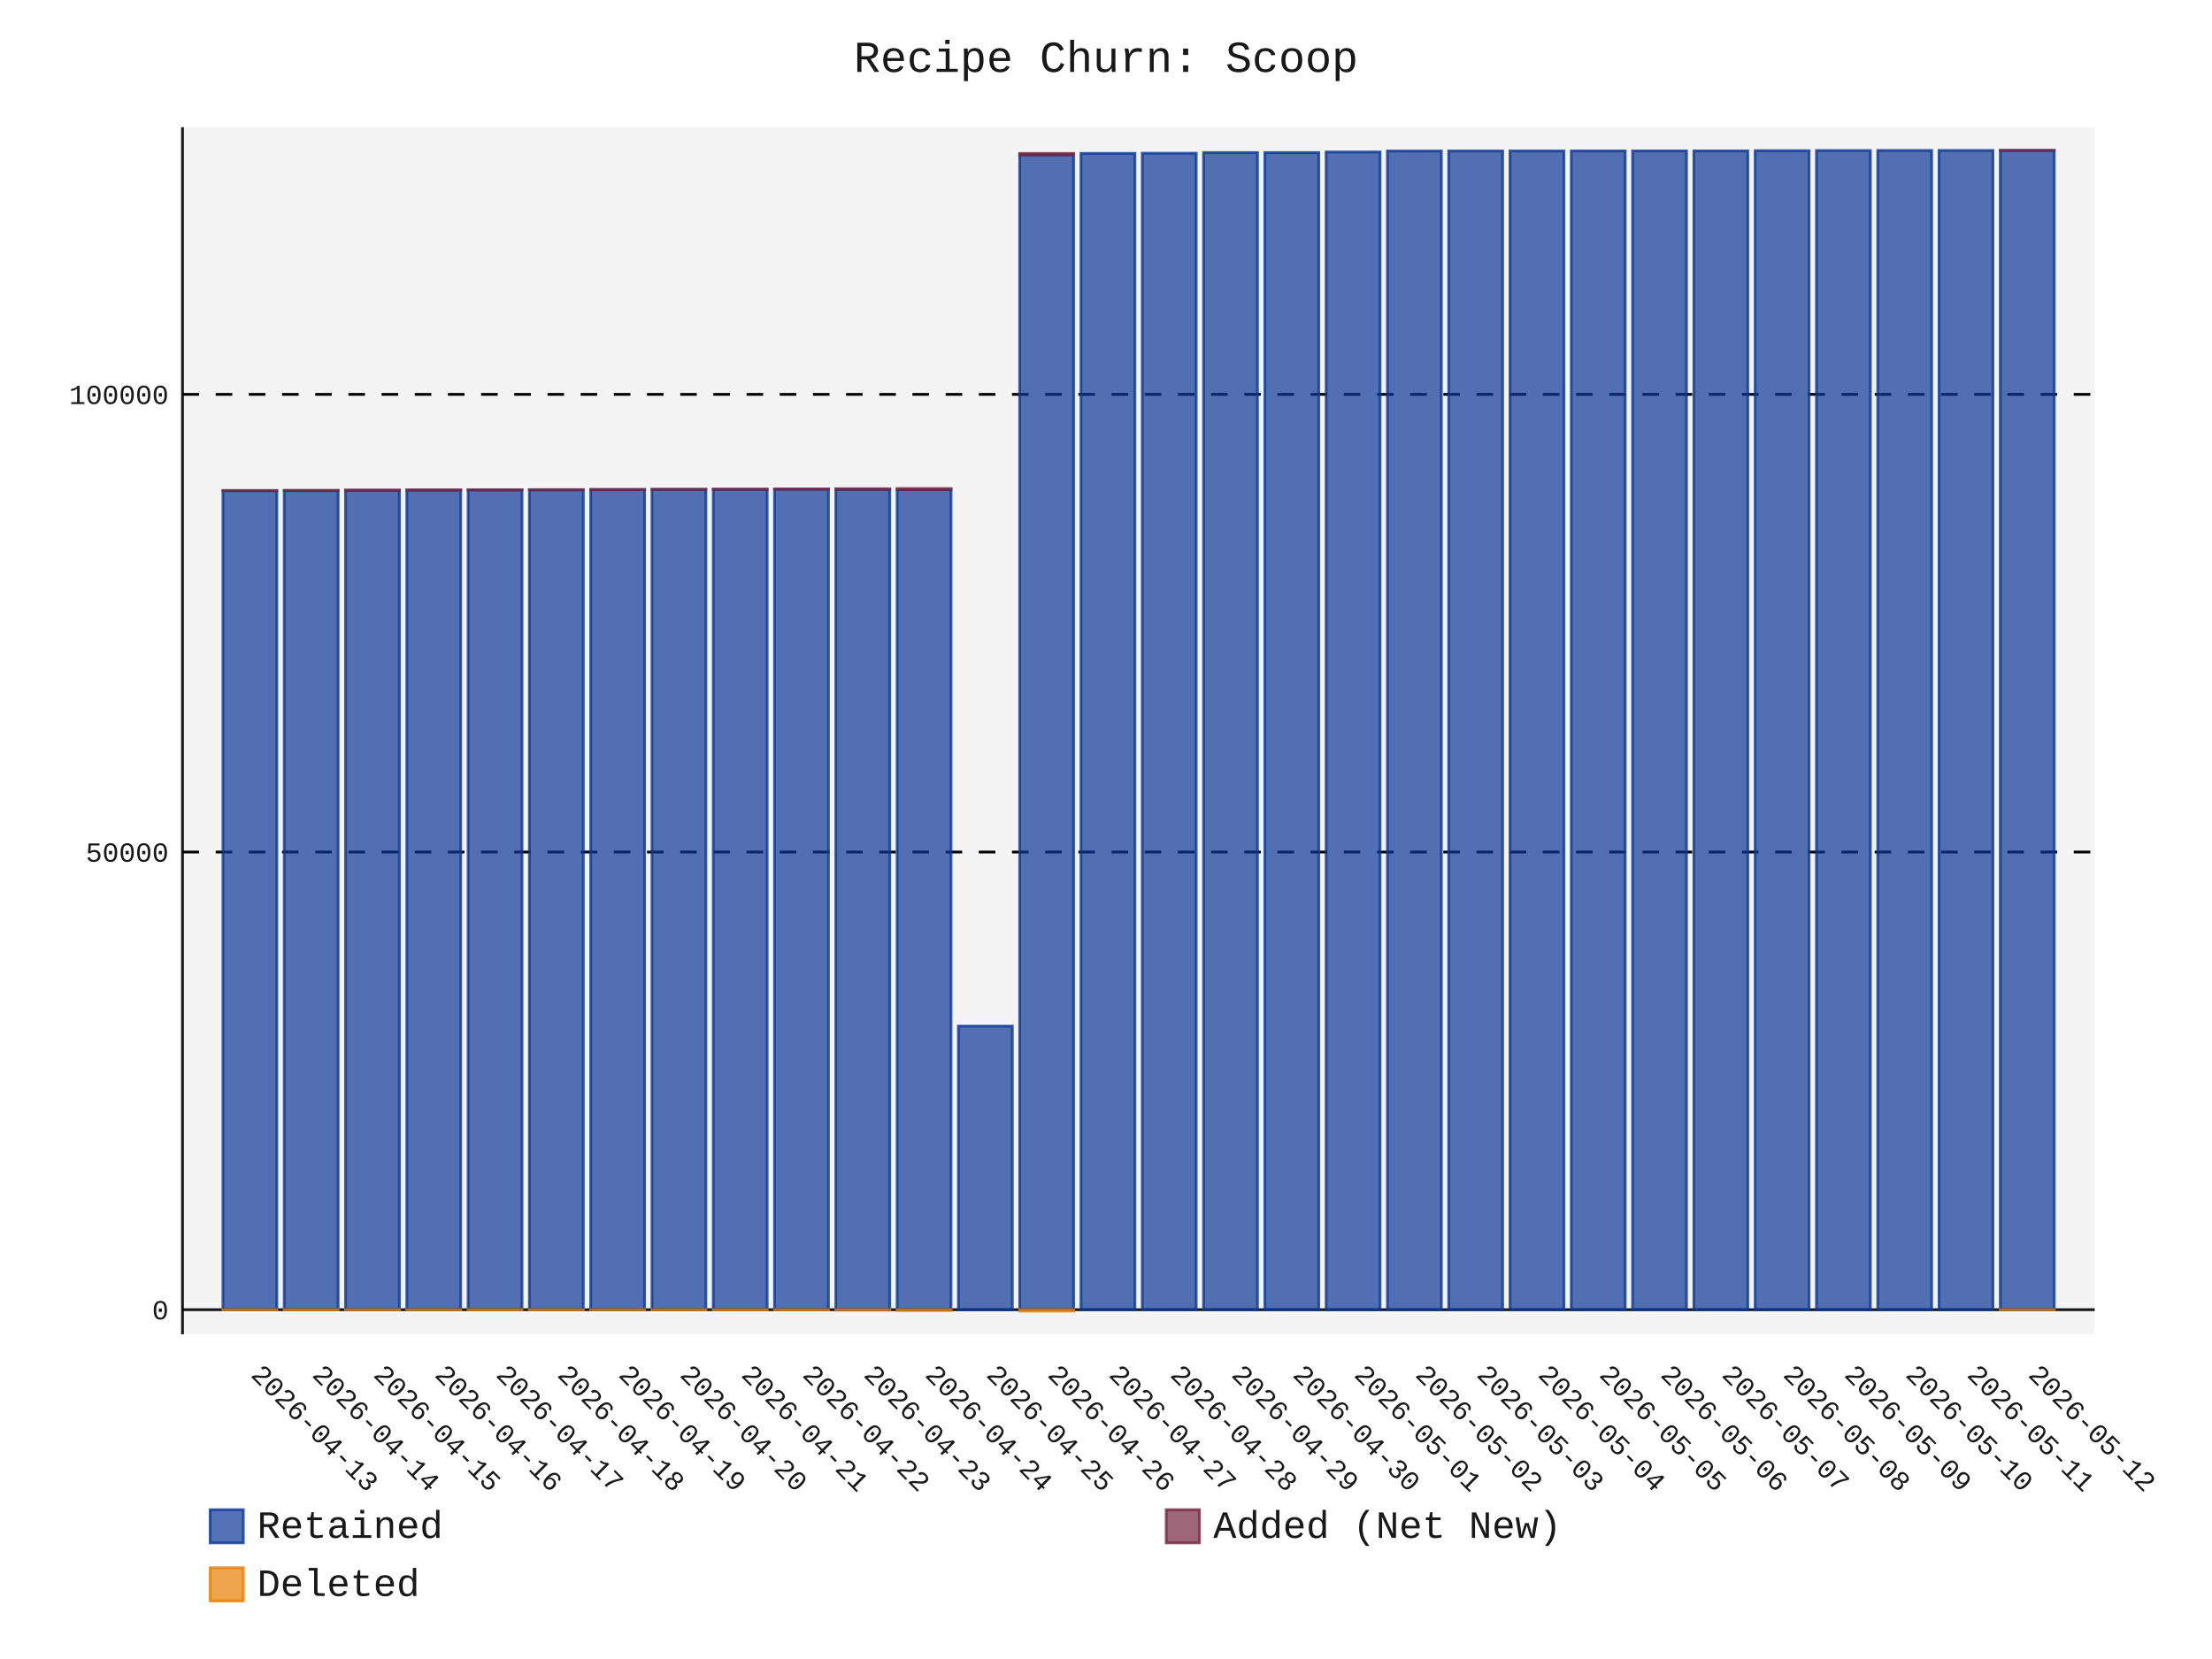
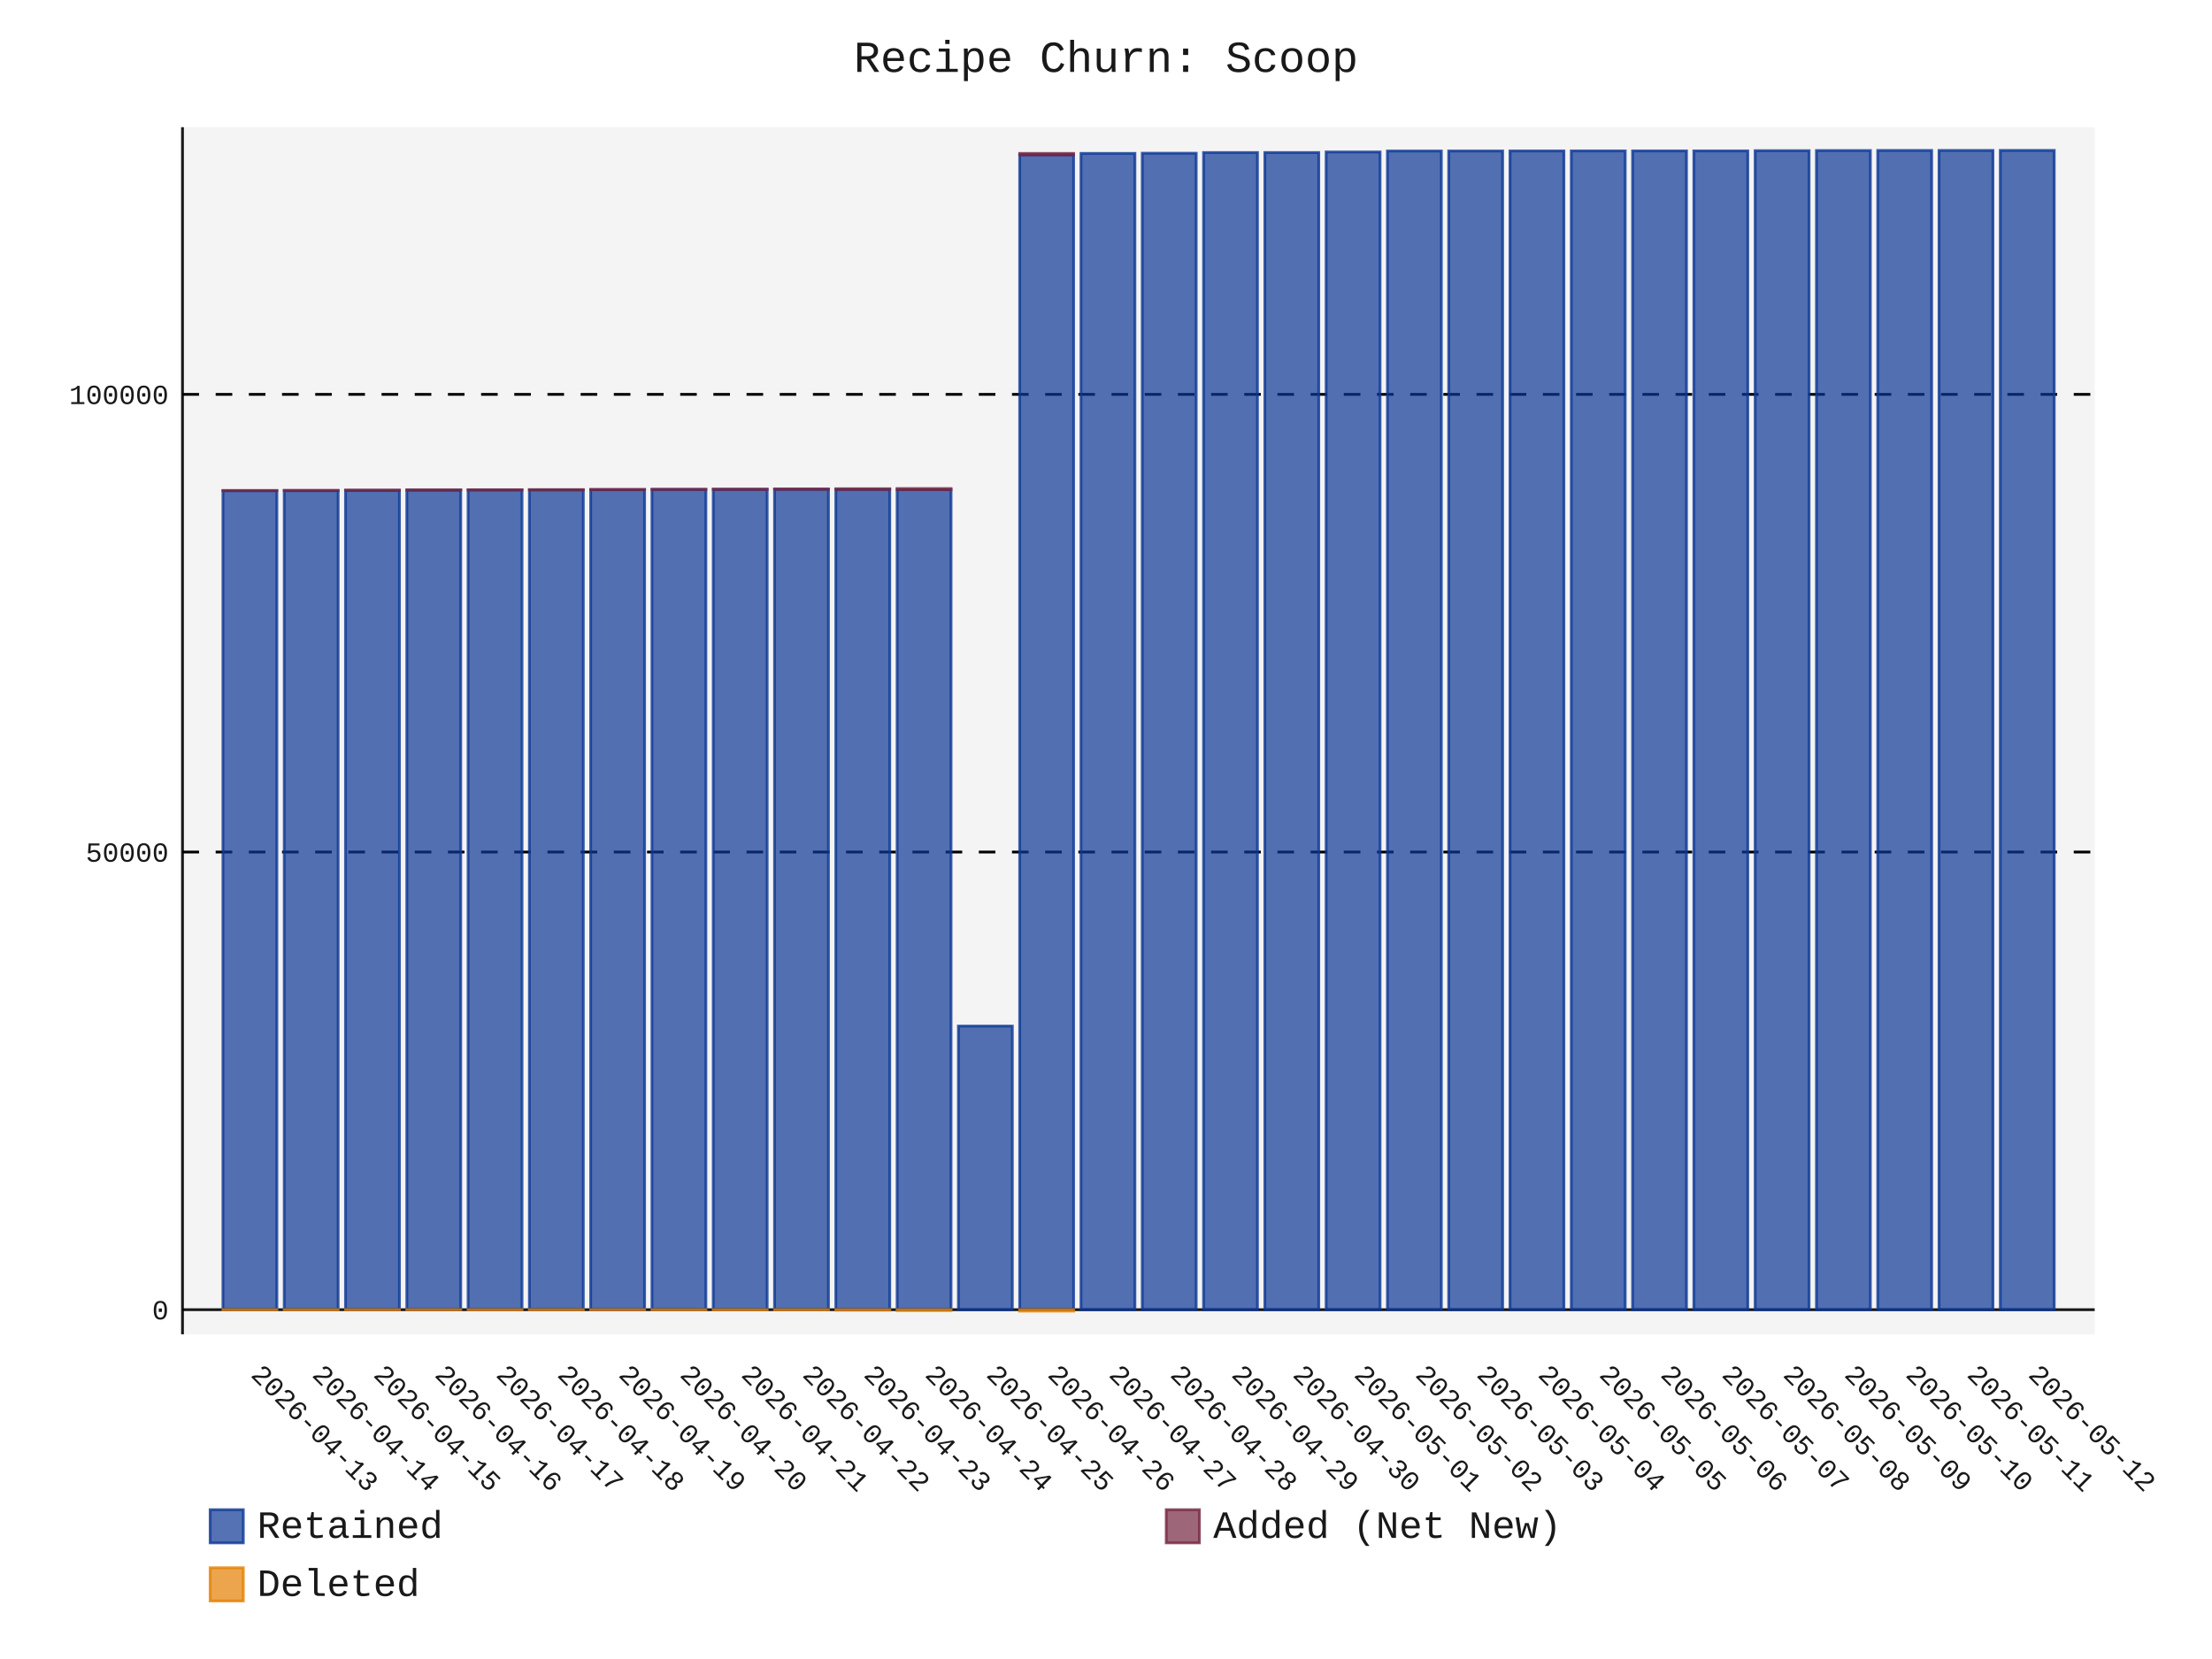
- <svg xmlns="http://www.w3.org/2000/svg" id="chart-4059da99-276f-4312-a8d8-91804a93c869" class="pygal-chart" viewBox="0 0 800 600">
+ <svg xmlns="http://www.w3.org/2000/svg" id="chart-703add7b-53e3-4d3d-a033-532d04f941bf" class="pygal-chart" viewBox="0 0 800 600">
  <defs>
-     <style type="text/css">#chart-4059da99-276f-4312-a8d8-91804a93c869{-webkit-user-select:none;-webkit-font-smoothing:antialiased;font-family:Consolas,"Liberation Mono",Menlo,Courier,monospace}#chart-4059da99-276f-4312-a8d8-91804a93c869 .title{font-family:Consolas,"Liberation Mono",Menlo,Courier,monospace;font-size:16px}#chart-4059da99-276f-4312-a8d8-91804a93c869 .legends .legend text{font-family:Consolas,"Liberation Mono",Menlo,Courier,monospace;font-size:14px}#chart-4059da99-276f-4312-a8d8-91804a93c869 .axis text{font-family:Consolas,"Liberation Mono",Menlo,Courier,monospace;font-size:10px}#chart-4059da99-276f-4312-a8d8-91804a93c869 .axis text.major{font-family:Consolas,"Liberation Mono",Menlo,Courier,monospace;font-size:10px}#chart-4059da99-276f-4312-a8d8-91804a93c869 .text-overlay text.value{font-family:Consolas,"Liberation Mono",Menlo,Courier,monospace;font-size:16px}#chart-4059da99-276f-4312-a8d8-91804a93c869 .text-overlay text.label{font-family:Consolas,"Liberation Mono",Menlo,Courier,monospace;font-size:10px}#chart-4059da99-276f-4312-a8d8-91804a93c869 .tooltip{font-family:Consolas,"Liberation Mono",Menlo,Courier,monospace;font-size:14px}#chart-4059da99-276f-4312-a8d8-91804a93c869 text.no_data{font-family:Consolas,"Liberation Mono",Menlo,Courier,monospace;font-size:64px}
- #chart-4059da99-276f-4312-a8d8-91804a93c869{background-color:transparent}#chart-4059da99-276f-4312-a8d8-91804a93c869 path,#chart-4059da99-276f-4312-a8d8-91804a93c869 line,#chart-4059da99-276f-4312-a8d8-91804a93c869 rect,#chart-4059da99-276f-4312-a8d8-91804a93c869 circle{-webkit-transition:150ms;-moz-transition:150ms;transition:150ms}#chart-4059da99-276f-4312-a8d8-91804a93c869 .graph &gt; .background{fill:transparent}#chart-4059da99-276f-4312-a8d8-91804a93c869 .plot &gt; .background{fill:rgba(240,240,240,0.7)}#chart-4059da99-276f-4312-a8d8-91804a93c869 .graph{fill:rgba(0,0,0,0.9)}#chart-4059da99-276f-4312-a8d8-91804a93c869 text.no_data{fill:rgba(0,0,0,0.9)}#chart-4059da99-276f-4312-a8d8-91804a93c869 .title{fill:rgba(0,0,0,0.9)}#chart-4059da99-276f-4312-a8d8-91804a93c869 .legends .legend text{fill:rgba(0,0,0,0.9)}#chart-4059da99-276f-4312-a8d8-91804a93c869 .legends .legend:hover text{fill:rgba(0,0,0,0.9)}#chart-4059da99-276f-4312-a8d8-91804a93c869 .axis .line{stroke:rgba(0,0,0,0.9)}#chart-4059da99-276f-4312-a8d8-91804a93c869 .axis .guide.line{stroke:rgba(0,0,0,0.5)}#chart-4059da99-276f-4312-a8d8-91804a93c869 .axis .major.line{stroke:rgba(0,0,0,0.9)}#chart-4059da99-276f-4312-a8d8-91804a93c869 .axis text.major{fill:rgba(0,0,0,0.9)}#chart-4059da99-276f-4312-a8d8-91804a93c869 .axis.y .guides:hover .guide.line,#chart-4059da99-276f-4312-a8d8-91804a93c869 .line-graph .axis.x .guides:hover .guide.line,#chart-4059da99-276f-4312-a8d8-91804a93c869 .stackedline-graph .axis.x .guides:hover .guide.line,#chart-4059da99-276f-4312-a8d8-91804a93c869 .xy-graph .axis.x .guides:hover .guide.line{stroke:rgba(0,0,0,0.9)}#chart-4059da99-276f-4312-a8d8-91804a93c869 .axis .guides:hover text{fill:rgba(0,0,0,0.9)}#chart-4059da99-276f-4312-a8d8-91804a93c869 .reactive{fill-opacity:.7;stroke-opacity:.8;stroke-width:1}#chart-4059da99-276f-4312-a8d8-91804a93c869 .ci{stroke:rgba(0,0,0,0.9)}#chart-4059da99-276f-4312-a8d8-91804a93c869 .reactive.active,#chart-4059da99-276f-4312-a8d8-91804a93c869 .active .reactive{fill-opacity:.8;stroke-opacity:.9;stroke-width:4}#chart-4059da99-276f-4312-a8d8-91804a93c869 .ci .reactive.active{stroke-width:1.5}#chart-4059da99-276f-4312-a8d8-91804a93c869 .series text{fill:rgba(0,0,0,0.9)}#chart-4059da99-276f-4312-a8d8-91804a93c869 .tooltip rect{fill:rgba(240,240,240,0.7);stroke:rgba(0,0,0,0.9);-webkit-transition:opacity 150ms;-moz-transition:opacity 150ms;transition:opacity 150ms}#chart-4059da99-276f-4312-a8d8-91804a93c869 .tooltip .label{fill:rgba(0,0,0,0.9)}#chart-4059da99-276f-4312-a8d8-91804a93c869 .tooltip .label{fill:rgba(0,0,0,0.9)}#chart-4059da99-276f-4312-a8d8-91804a93c869 .tooltip .legend{font-size:.8em;fill:rgba(0,0,0,0.5)}#chart-4059da99-276f-4312-a8d8-91804a93c869 .tooltip .x_label{font-size:.6em;fill:rgba(0,0,0,0.9)}#chart-4059da99-276f-4312-a8d8-91804a93c869 .tooltip .xlink{font-size:.5em;text-decoration:underline}#chart-4059da99-276f-4312-a8d8-91804a93c869 .tooltip .value{font-size:1.5em}#chart-4059da99-276f-4312-a8d8-91804a93c869 .bound{font-size:.5em}#chart-4059da99-276f-4312-a8d8-91804a93c869 .max-value{font-size:.75em;fill:rgba(0,0,0,0.5)}#chart-4059da99-276f-4312-a8d8-91804a93c869 .map-element{fill:rgba(240,240,240,0.7);stroke:rgba(0,0,0,0.5) !important}#chart-4059da99-276f-4312-a8d8-91804a93c869 .map-element .reactive{fill-opacity:inherit;stroke-opacity:inherit}#chart-4059da99-276f-4312-a8d8-91804a93c869 .color-0,#chart-4059da99-276f-4312-a8d8-91804a93c869 .color-0 a:visited{stroke:rgb(12,55,149);fill:rgb(12,55,149)}#chart-4059da99-276f-4312-a8d8-91804a93c869 .color-1,#chart-4059da99-276f-4312-a8d8-91804a93c869 .color-1 a:visited{stroke:rgb(117,38,65);fill:rgb(117,38,65)}#chart-4059da99-276f-4312-a8d8-91804a93c869 .color-2,#chart-4059da99-276f-4312-a8d8-91804a93c869 .color-2 a:visited{stroke:rgb(228,127,0);fill:rgb(228,127,0)}#chart-4059da99-276f-4312-a8d8-91804a93c869 .text-overlay .color-0 text{fill:black}#chart-4059da99-276f-4312-a8d8-91804a93c869 .text-overlay .color-1 text{fill:black}#chart-4059da99-276f-4312-a8d8-91804a93c869 .text-overlay .color-2 text{fill:black}
- #chart-4059da99-276f-4312-a8d8-91804a93c869 text.no_data{text-anchor:middle}#chart-4059da99-276f-4312-a8d8-91804a93c869 .guide.line{fill:none}#chart-4059da99-276f-4312-a8d8-91804a93c869 .centered{text-anchor:middle}#chart-4059da99-276f-4312-a8d8-91804a93c869 .title{text-anchor:middle}#chart-4059da99-276f-4312-a8d8-91804a93c869 .legends .legend text{fill-opacity:1}#chart-4059da99-276f-4312-a8d8-91804a93c869 .axis.x text{text-anchor:middle}#chart-4059da99-276f-4312-a8d8-91804a93c869 .axis.x:not(.web) text[transform]{text-anchor:start}#chart-4059da99-276f-4312-a8d8-91804a93c869 .axis.x:not(.web) text[transform].backwards{text-anchor:end}#chart-4059da99-276f-4312-a8d8-91804a93c869 .axis.y text{text-anchor:end}#chart-4059da99-276f-4312-a8d8-91804a93c869 .axis.y text[transform].backwards{text-anchor:start}#chart-4059da99-276f-4312-a8d8-91804a93c869 .axis.y2 text{text-anchor:start}#chart-4059da99-276f-4312-a8d8-91804a93c869 .axis.y2 text[transform].backwards{text-anchor:end}#chart-4059da99-276f-4312-a8d8-91804a93c869 .axis .guide.line{stroke-dasharray:4,4;stroke:black}#chart-4059da99-276f-4312-a8d8-91804a93c869 .axis .major.guide.line{stroke-dasharray:6,6;stroke:black}#chart-4059da99-276f-4312-a8d8-91804a93c869 .horizontal .axis.y .guide.line,#chart-4059da99-276f-4312-a8d8-91804a93c869 .horizontal .axis.y2 .guide.line,#chart-4059da99-276f-4312-a8d8-91804a93c869 .vertical .axis.x .guide.line{opacity:0}#chart-4059da99-276f-4312-a8d8-91804a93c869 .horizontal .axis.always_show .guide.line,#chart-4059da99-276f-4312-a8d8-91804a93c869 .vertical .axis.always_show .guide.line{opacity:1 !important}#chart-4059da99-276f-4312-a8d8-91804a93c869 .axis.y .guides:hover .guide.line,#chart-4059da99-276f-4312-a8d8-91804a93c869 .axis.y2 .guides:hover .guide.line,#chart-4059da99-276f-4312-a8d8-91804a93c869 .axis.x .guides:hover .guide.line{opacity:1}#chart-4059da99-276f-4312-a8d8-91804a93c869 .axis .guides:hover text{opacity:1}#chart-4059da99-276f-4312-a8d8-91804a93c869 .nofill{fill:none}#chart-4059da99-276f-4312-a8d8-91804a93c869 .subtle-fill{fill-opacity:.2}#chart-4059da99-276f-4312-a8d8-91804a93c869 .dot{stroke-width:1px;fill-opacity:1;stroke-opacity:1}#chart-4059da99-276f-4312-a8d8-91804a93c869 .dot.active{stroke-width:5px}#chart-4059da99-276f-4312-a8d8-91804a93c869 .dot.negative{fill:transparent}#chart-4059da99-276f-4312-a8d8-91804a93c869 text,#chart-4059da99-276f-4312-a8d8-91804a93c869 tspan{stroke:none !important}#chart-4059da99-276f-4312-a8d8-91804a93c869 .series text.active{opacity:1}#chart-4059da99-276f-4312-a8d8-91804a93c869 .tooltip rect{fill-opacity:.95;stroke-width:.5}#chart-4059da99-276f-4312-a8d8-91804a93c869 .tooltip text{fill-opacity:1}#chart-4059da99-276f-4312-a8d8-91804a93c869 .showable{visibility:hidden}#chart-4059da99-276f-4312-a8d8-91804a93c869 .showable.shown{visibility:visible}#chart-4059da99-276f-4312-a8d8-91804a93c869 .gauge-background{fill:rgba(229,229,229,1);stroke:none}#chart-4059da99-276f-4312-a8d8-91804a93c869 .bg-lines{stroke:transparent;stroke-width:2px}</style>
+     <style type="text/css">#chart-703add7b-53e3-4d3d-a033-532d04f941bf{-webkit-user-select:none;-webkit-font-smoothing:antialiased;font-family:Consolas,"Liberation Mono",Menlo,Courier,monospace}#chart-703add7b-53e3-4d3d-a033-532d04f941bf .title{font-family:Consolas,"Liberation Mono",Menlo,Courier,monospace;font-size:16px}#chart-703add7b-53e3-4d3d-a033-532d04f941bf .legends .legend text{font-family:Consolas,"Liberation Mono",Menlo,Courier,monospace;font-size:14px}#chart-703add7b-53e3-4d3d-a033-532d04f941bf .axis text{font-family:Consolas,"Liberation Mono",Menlo,Courier,monospace;font-size:10px}#chart-703add7b-53e3-4d3d-a033-532d04f941bf .axis text.major{font-family:Consolas,"Liberation Mono",Menlo,Courier,monospace;font-size:10px}#chart-703add7b-53e3-4d3d-a033-532d04f941bf .text-overlay text.value{font-family:Consolas,"Liberation Mono",Menlo,Courier,monospace;font-size:16px}#chart-703add7b-53e3-4d3d-a033-532d04f941bf .text-overlay text.label{font-family:Consolas,"Liberation Mono",Menlo,Courier,monospace;font-size:10px}#chart-703add7b-53e3-4d3d-a033-532d04f941bf .tooltip{font-family:Consolas,"Liberation Mono",Menlo,Courier,monospace;font-size:14px}#chart-703add7b-53e3-4d3d-a033-532d04f941bf text.no_data{font-family:Consolas,"Liberation Mono",Menlo,Courier,monospace;font-size:64px}
+ #chart-703add7b-53e3-4d3d-a033-532d04f941bf{background-color:transparent}#chart-703add7b-53e3-4d3d-a033-532d04f941bf path,#chart-703add7b-53e3-4d3d-a033-532d04f941bf line,#chart-703add7b-53e3-4d3d-a033-532d04f941bf rect,#chart-703add7b-53e3-4d3d-a033-532d04f941bf circle{-webkit-transition:150ms;-moz-transition:150ms;transition:150ms}#chart-703add7b-53e3-4d3d-a033-532d04f941bf .graph &gt; .background{fill:transparent}#chart-703add7b-53e3-4d3d-a033-532d04f941bf .plot &gt; .background{fill:rgba(240,240,240,0.7)}#chart-703add7b-53e3-4d3d-a033-532d04f941bf .graph{fill:rgba(0,0,0,0.9)}#chart-703add7b-53e3-4d3d-a033-532d04f941bf text.no_data{fill:rgba(0,0,0,0.9)}#chart-703add7b-53e3-4d3d-a033-532d04f941bf .title{fill:rgba(0,0,0,0.9)}#chart-703add7b-53e3-4d3d-a033-532d04f941bf .legends .legend text{fill:rgba(0,0,0,0.9)}#chart-703add7b-53e3-4d3d-a033-532d04f941bf .legends .legend:hover text{fill:rgba(0,0,0,0.9)}#chart-703add7b-53e3-4d3d-a033-532d04f941bf .axis .line{stroke:rgba(0,0,0,0.9)}#chart-703add7b-53e3-4d3d-a033-532d04f941bf .axis .guide.line{stroke:rgba(0,0,0,0.5)}#chart-703add7b-53e3-4d3d-a033-532d04f941bf .axis .major.line{stroke:rgba(0,0,0,0.9)}#chart-703add7b-53e3-4d3d-a033-532d04f941bf .axis text.major{fill:rgba(0,0,0,0.9)}#chart-703add7b-53e3-4d3d-a033-532d04f941bf .axis.y .guides:hover .guide.line,#chart-703add7b-53e3-4d3d-a033-532d04f941bf .line-graph .axis.x .guides:hover .guide.line,#chart-703add7b-53e3-4d3d-a033-532d04f941bf .stackedline-graph .axis.x .guides:hover .guide.line,#chart-703add7b-53e3-4d3d-a033-532d04f941bf .xy-graph .axis.x .guides:hover .guide.line{stroke:rgba(0,0,0,0.9)}#chart-703add7b-53e3-4d3d-a033-532d04f941bf .axis .guides:hover text{fill:rgba(0,0,0,0.9)}#chart-703add7b-53e3-4d3d-a033-532d04f941bf .reactive{fill-opacity:.7;stroke-opacity:.8;stroke-width:1}#chart-703add7b-53e3-4d3d-a033-532d04f941bf .ci{stroke:rgba(0,0,0,0.9)}#chart-703add7b-53e3-4d3d-a033-532d04f941bf .reactive.active,#chart-703add7b-53e3-4d3d-a033-532d04f941bf .active .reactive{fill-opacity:.8;stroke-opacity:.9;stroke-width:4}#chart-703add7b-53e3-4d3d-a033-532d04f941bf .ci .reactive.active{stroke-width:1.5}#chart-703add7b-53e3-4d3d-a033-532d04f941bf .series text{fill:rgba(0,0,0,0.9)}#chart-703add7b-53e3-4d3d-a033-532d04f941bf .tooltip rect{fill:rgba(240,240,240,0.7);stroke:rgba(0,0,0,0.9);-webkit-transition:opacity 150ms;-moz-transition:opacity 150ms;transition:opacity 150ms}#chart-703add7b-53e3-4d3d-a033-532d04f941bf .tooltip .label{fill:rgba(0,0,0,0.9)}#chart-703add7b-53e3-4d3d-a033-532d04f941bf .tooltip .label{fill:rgba(0,0,0,0.9)}#chart-703add7b-53e3-4d3d-a033-532d04f941bf .tooltip .legend{font-size:.8em;fill:rgba(0,0,0,0.5)}#chart-703add7b-53e3-4d3d-a033-532d04f941bf .tooltip .x_label{font-size:.6em;fill:rgba(0,0,0,0.9)}#chart-703add7b-53e3-4d3d-a033-532d04f941bf .tooltip .xlink{font-size:.5em;text-decoration:underline}#chart-703add7b-53e3-4d3d-a033-532d04f941bf .tooltip .value{font-size:1.5em}#chart-703add7b-53e3-4d3d-a033-532d04f941bf .bound{font-size:.5em}#chart-703add7b-53e3-4d3d-a033-532d04f941bf .max-value{font-size:.75em;fill:rgba(0,0,0,0.5)}#chart-703add7b-53e3-4d3d-a033-532d04f941bf .map-element{fill:rgba(240,240,240,0.7);stroke:rgba(0,0,0,0.5) !important}#chart-703add7b-53e3-4d3d-a033-532d04f941bf .map-element .reactive{fill-opacity:inherit;stroke-opacity:inherit}#chart-703add7b-53e3-4d3d-a033-532d04f941bf .color-0,#chart-703add7b-53e3-4d3d-a033-532d04f941bf .color-0 a:visited{stroke:rgb(12,55,149);fill:rgb(12,55,149)}#chart-703add7b-53e3-4d3d-a033-532d04f941bf .color-1,#chart-703add7b-53e3-4d3d-a033-532d04f941bf .color-1 a:visited{stroke:rgb(117,38,65);fill:rgb(117,38,65)}#chart-703add7b-53e3-4d3d-a033-532d04f941bf .color-2,#chart-703add7b-53e3-4d3d-a033-532d04f941bf .color-2 a:visited{stroke:rgb(228,127,0);fill:rgb(228,127,0)}#chart-703add7b-53e3-4d3d-a033-532d04f941bf .text-overlay .color-0 text{fill:black}#chart-703add7b-53e3-4d3d-a033-532d04f941bf .text-overlay .color-1 text{fill:black}#chart-703add7b-53e3-4d3d-a033-532d04f941bf .text-overlay .color-2 text{fill:black}
+ #chart-703add7b-53e3-4d3d-a033-532d04f941bf text.no_data{text-anchor:middle}#chart-703add7b-53e3-4d3d-a033-532d04f941bf .guide.line{fill:none}#chart-703add7b-53e3-4d3d-a033-532d04f941bf .centered{text-anchor:middle}#chart-703add7b-53e3-4d3d-a033-532d04f941bf .title{text-anchor:middle}#chart-703add7b-53e3-4d3d-a033-532d04f941bf .legends .legend text{fill-opacity:1}#chart-703add7b-53e3-4d3d-a033-532d04f941bf .axis.x text{text-anchor:middle}#chart-703add7b-53e3-4d3d-a033-532d04f941bf .axis.x:not(.web) text[transform]{text-anchor:start}#chart-703add7b-53e3-4d3d-a033-532d04f941bf .axis.x:not(.web) text[transform].backwards{text-anchor:end}#chart-703add7b-53e3-4d3d-a033-532d04f941bf .axis.y text{text-anchor:end}#chart-703add7b-53e3-4d3d-a033-532d04f941bf .axis.y text[transform].backwards{text-anchor:start}#chart-703add7b-53e3-4d3d-a033-532d04f941bf .axis.y2 text{text-anchor:start}#chart-703add7b-53e3-4d3d-a033-532d04f941bf .axis.y2 text[transform].backwards{text-anchor:end}#chart-703add7b-53e3-4d3d-a033-532d04f941bf .axis .guide.line{stroke-dasharray:4,4;stroke:black}#chart-703add7b-53e3-4d3d-a033-532d04f941bf .axis .major.guide.line{stroke-dasharray:6,6;stroke:black}#chart-703add7b-53e3-4d3d-a033-532d04f941bf .horizontal .axis.y .guide.line,#chart-703add7b-53e3-4d3d-a033-532d04f941bf .horizontal .axis.y2 .guide.line,#chart-703add7b-53e3-4d3d-a033-532d04f941bf .vertical .axis.x .guide.line{opacity:0}#chart-703add7b-53e3-4d3d-a033-532d04f941bf .horizontal .axis.always_show .guide.line,#chart-703add7b-53e3-4d3d-a033-532d04f941bf .vertical .axis.always_show .guide.line{opacity:1 !important}#chart-703add7b-53e3-4d3d-a033-532d04f941bf .axis.y .guides:hover .guide.line,#chart-703add7b-53e3-4d3d-a033-532d04f941bf .axis.y2 .guides:hover .guide.line,#chart-703add7b-53e3-4d3d-a033-532d04f941bf .axis.x .guides:hover .guide.line{opacity:1}#chart-703add7b-53e3-4d3d-a033-532d04f941bf .axis .guides:hover text{opacity:1}#chart-703add7b-53e3-4d3d-a033-532d04f941bf .nofill{fill:none}#chart-703add7b-53e3-4d3d-a033-532d04f941bf .subtle-fill{fill-opacity:.2}#chart-703add7b-53e3-4d3d-a033-532d04f941bf .dot{stroke-width:1px;fill-opacity:1;stroke-opacity:1}#chart-703add7b-53e3-4d3d-a033-532d04f941bf .dot.active{stroke-width:5px}#chart-703add7b-53e3-4d3d-a033-532d04f941bf .dot.negative{fill:transparent}#chart-703add7b-53e3-4d3d-a033-532d04f941bf text,#chart-703add7b-53e3-4d3d-a033-532d04f941bf tspan{stroke:none !important}#chart-703add7b-53e3-4d3d-a033-532d04f941bf .series text.active{opacity:1}#chart-703add7b-53e3-4d3d-a033-532d04f941bf .tooltip rect{fill-opacity:.95;stroke-width:.5}#chart-703add7b-53e3-4d3d-a033-532d04f941bf .tooltip text{fill-opacity:1}#chart-703add7b-53e3-4d3d-a033-532d04f941bf .showable{visibility:hidden}#chart-703add7b-53e3-4d3d-a033-532d04f941bf .showable.shown{visibility:visible}#chart-703add7b-53e3-4d3d-a033-532d04f941bf .gauge-background{fill:rgba(229,229,229,1);stroke:none}#chart-703add7b-53e3-4d3d-a033-532d04f941bf .bg-lines{stroke:transparent;stroke-width:2px}</style>
  </defs>
  <g class="graph stackedbar-graph vertical">
    <rect x="0" y="0" width="800" height="600" class="background" />
    <g transform="translate(66, 46)" class="plot">
      <rect x="0" y="0" width="691.574" height="436.574" class="background" />
      <g class="axis y always_show">
        <g class="guides">
          <path d="M0 427.668 h691.574" class="axis major line" />
          <text x="-5" y="431.168" class="major">0</text>
        </g>
        <g class="guides">
          <path d="M0 262.149 h691.574" class="major guide line" />
          <text x="-5" y="265.649" class="major">50000</text>
        </g>
        <g class="guides">
          <path d="M0 96.63 h691.574" class="major guide line" />
          <text x="-5" y="100.13" class="major">100000</text>
        </g>
      </g>
      <g class="axis x">
        <path d="M0 0 v436.574" class="line" />
        <g class="guides">
          <path d="M24.382 0 v436.574" class="guide line" />
          <text x="24.382" y="451.574" class="" transform="rotate(45 24.3824 451.5736)">2026-04-13</text>
        </g>
        <g class="guides">
          <path d="M46.548 0 v436.574" class="guide line" />
          <text x="46.548" y="451.574" class="" transform="rotate(45 46.54822 451.5736)">2026-04-14</text>
        </g>
        <g class="guides">
          <path d="M68.714 0 v436.574" class="guide line" />
          <text x="68.714" y="451.574" class="" transform="rotate(45 68.71404 451.5736)">2026-04-15</text>
        </g>
        <g class="guides">
          <path d="M90.88 0 v436.574" class="guide line" />
          <text x="90.88" y="451.574" class="" transform="rotate(45 90.87986 451.5736)">2026-04-16</text>
        </g>
        <g class="guides">
          <path d="M113.046 0 v436.574" class="guide line" />
          <text x="113.046" y="451.574" class="" transform="rotate(45 113.0457 451.5736)">2026-04-17</text>
        </g>
        <g class="guides">
          <path d="M135.212 0 v436.574" class="guide line" />
          <text x="135.212" y="451.574" class="" transform="rotate(45 135.2115 451.5736)">2026-04-18</text>
        </g>
        <g class="guides">
          <path d="M157.377 0 v436.574" class="guide line" />
          <text x="157.377" y="451.574" class="" transform="rotate(45 157.3773 451.5736)">2026-04-19</text>
        </g>
        <g class="guides">
          <path d="M179.543 0 v436.574" class="guide line" />
          <text x="179.543" y="451.574" class="" transform="rotate(45 179.5431 451.5736)">2026-04-20</text>
        </g>
        <g class="guides">
          <path d="M201.709 0 v436.574" class="guide line" />
          <text x="201.709" y="451.574" class="" transform="rotate(45 201.709 451.5736)">2026-04-21</text>
        </g>
        <g class="guides">
          <path d="M223.875 0 v436.574" class="guide line" />
          <text x="223.875" y="451.574" class="" transform="rotate(45 223.8748 451.5736)">2026-04-22</text>
        </g>
        <g class="guides">
          <path d="M246.041 0 v436.574" class="guide line" />
          <text x="246.041" y="451.574" class="" transform="rotate(45 246.0406 451.5736)">2026-04-23</text>
        </g>
        <g class="guides">
          <path d="M268.206 0 v436.574" class="guide line" />
          <text x="268.206" y="451.574" class="" transform="rotate(45 268.2064 451.5736)">2026-04-24</text>
        </g>
        <g class="guides">
          <path d="M290.372 0 v436.574" class="guide line" />
          <text x="290.372" y="451.574" class="" transform="rotate(45 290.3722 451.5736)">2026-04-25</text>
        </g>
        <g class="guides">
          <path d="M312.538 0 v436.574" class="guide line" />
          <text x="312.538" y="451.574" class="" transform="rotate(45 312.5381 451.5736)">2026-04-26</text>
        </g>
        <g class="guides">
          <path d="M334.704 0 v436.574" class="guide line" />
          <text x="334.704" y="451.574" class="" transform="rotate(45 334.7039 451.5736)">2026-04-27</text>
        </g>
        <g class="guides">
          <path d="M356.87 0 v436.574" class="guide line" />
          <text x="356.87" y="451.574" class="" transform="rotate(45 356.8697 451.5736)">2026-04-28</text>
        </g>
        <g class="guides">
          <path d="M379.036 0 v436.574" class="guide line" />
          <text x="379.036" y="451.574" class="" transform="rotate(45 379.0355 451.5736)">2026-04-29</text>
        </g>
        <g class="guides">
          <path d="M401.201 0 v436.574" class="guide line" />
          <text x="401.201" y="451.574" class="" transform="rotate(45 401.2013 451.5736)">2026-04-30</text>
        </g>
        <g class="guides">
          <path d="M423.367 0 v436.574" class="guide line" />
          <text x="423.367" y="451.574" class="" transform="rotate(45 423.3672 451.5736)">2026-05-01</text>
        </g>
        <g class="guides">
          <path d="M445.533 0 v436.574" class="guide line" />
          <text x="445.533" y="451.574" class="" transform="rotate(45 445.533 451.5736)">2026-05-02</text>
        </g>
        <g class="guides">
          <path d="M467.699 0 v436.574" class="guide line" />
          <text x="467.699" y="451.574" class="" transform="rotate(45 467.6988 451.5736)">2026-05-03</text>
        </g>
        <g class="guides">
          <path d="M489.865 0 v436.574" class="guide line" />
          <text x="489.865" y="451.574" class="" transform="rotate(45 489.8646 451.5736)">2026-05-04</text>
        </g>
        <g class="guides">
          <path d="M512.03 0 v436.574" class="guide line" />
          <text x="512.03" y="451.574" class="" transform="rotate(45 512.0304 451.5736)">2026-05-05</text>
        </g>
        <g class="guides">
          <path d="M534.196 0 v436.574" class="guide line" />
          <text x="534.196" y="451.574" class="" transform="rotate(45 534.1963 451.5736)">2026-05-06</text>
        </g>
        <g class="guides">
          <path d="M556.362 0 v436.574" class="guide line" />
          <text x="556.362" y="451.574" class="" transform="rotate(45 556.3621 451.5736)">2026-05-07</text>
        </g>
        <g class="guides">
          <path d="M578.528 0 v436.574" class="guide line" />
          <text x="578.528" y="451.574" class="" transform="rotate(45 578.5279 451.5736)">2026-05-08</text>
        </g>
        <g class="guides">
          <path d="M600.694 0 v436.574" class="guide line" />
          <text x="600.694" y="451.574" class="" transform="rotate(45 600.6937 451.5736)">2026-05-09</text>
        </g>
        <g class="guides">
          <path d="M622.86 0 v436.574" class="guide line" />
          <text x="622.86" y="451.574" class="" transform="rotate(45 622.8596 451.5736)">2026-05-10</text>
        </g>
        <g class="guides">
          <path d="M645.025 0 v436.574" class="guide line" />
          <text x="645.025" y="451.574" class="" transform="rotate(45 645.0254 451.5736)">2026-05-11</text>
        </g>
        <g class="guides">
          <path d="M667.191 0 v436.574" class="guide line" />
          <text x="667.191" y="451.574" class="" transform="rotate(45 667.1912 451.5736)">2026-05-12</text>
        </g>
      </g>
      <g class="series serie-0 color-0">
        <g class="bars">
          <g class="bar">
            <rect x="14.629" y="131.469" rx="0" ry="0" width="19.506" height="296.199" class="rect reactive tooltip-trigger" />
          </g>
          <g class="bar">
            <rect x="36.795" y="131.449" rx="0" ry="0" width="19.506" height="296.219" class="rect reactive tooltip-trigger" />
          </g>
          <g class="bar">
            <rect x="58.961" y="131.37" rx="0" ry="0" width="19.506" height="296.299" class="rect reactive tooltip-trigger" />
          </g>
          <g class="bar">
            <rect x="81.127" y="131.264" rx="0" ry="0" width="19.506" height="296.405" class="rect reactive tooltip-trigger" />
          </g>
          <g class="bar">
            <rect x="103.293" y="131.204" rx="0" ry="0" width="19.506" height="296.464" class="rect reactive tooltip-trigger" />
          </g>
          <g class="bar">
            <rect x="125.459" y="131.171" rx="0" ry="0" width="19.506" height="296.497" class="rect reactive tooltip-trigger" />
          </g>
          <g class="bar">
            <rect x="147.624" y="131.108" rx="0" ry="0" width="19.506" height="296.56" class="rect reactive tooltip-trigger" />
          </g>
          <g class="bar">
            <rect x="169.79" y="131.042" rx="0" ry="0" width="19.506" height="296.626" class="rect reactive tooltip-trigger" />
          </g>
          <g class="bar">
            <rect x="191.956" y="131.005" rx="0" ry="0" width="19.506" height="296.663" class="rect reactive tooltip-trigger" />
          </g>
          <g class="bar">
            <rect x="214.122" y="130.956" rx="0" ry="0" width="19.506" height="296.712" class="rect reactive tooltip-trigger" />
          </g>
          <g class="bar">
            <rect x="236.288" y="131.009" rx="0" ry="0" width="19.506" height="296.659" class="rect reactive tooltip-trigger" />
          </g>
          <g class="bar">
            <rect x="258.453" y="131.075" rx="0" ry="0" width="19.506" height="296.593" class="rect reactive tooltip-trigger" />
          </g>
          <g class="bar">
            <rect x="280.619" y="325.096" rx="0" ry="0" width="19.506" height="102.572" class="rect reactive tooltip-trigger" />
          </g>
          <g class="bar">
            <rect x="302.785" y="9.991" rx="0" ry="0" width="19.506" height="417.677" class="rect reactive tooltip-trigger" />
          </g>
          <g class="bar">
            <rect x="324.951" y="9.475" rx="0" ry="0" width="19.506" height="418.193" class="rect reactive tooltip-trigger" />
          </g>
          <g class="bar">
            <rect x="347.117" y="9.412" rx="0" ry="0" width="19.506" height="418.256" class="rect reactive tooltip-trigger" />
          </g>
          <g class="bar">
            <rect x="369.283" y="9.17" rx="0" ry="0" width="19.506" height="418.498" class="rect reactive tooltip-trigger" />
          </g>
          <g class="bar">
            <rect x="391.448" y="9.167" rx="0" ry="0" width="19.506" height="418.501" class="rect reactive tooltip-trigger" />
          </g>
          <g class="bar">
            <rect x="413.614" y="8.962" rx="0" ry="0" width="19.506" height="418.706" class="rect reactive tooltip-trigger" />
          </g>
          <g class="bar">
            <rect x="435.78" y="8.611" rx="0" ry="0" width="19.506" height="419.057" class="rect reactive tooltip-trigger" />
          </g>
          <g class="bar">
            <rect x="457.946" y="8.604" rx="0" ry="0" width="19.506" height="419.064" class="rect reactive tooltip-trigger" />
          </g>
          <g class="bar">
            <rect x="480.112" y="8.594" rx="0" ry="0" width="19.506" height="419.074" class="rect reactive tooltip-trigger" />
          </g>
          <g class="bar">
            <rect x="502.277" y="8.581" rx="0" ry="0" width="19.506" height="419.087" class="rect reactive tooltip-trigger" />
          </g>
          <g class="bar">
            <rect x="524.443" y="8.578" rx="0" ry="0" width="19.506" height="419.09" class="rect reactive tooltip-trigger" />
          </g>
          <g class="bar">
            <rect x="546.609" y="8.578" rx="0" ry="0" width="19.506" height="419.09" class="rect reactive tooltip-trigger" />
          </g>
          <g class="bar">
            <rect x="568.775" y="8.495" rx="0" ry="0" width="19.506" height="419.173" class="rect reactive tooltip-trigger" />
          </g>
          <g class="bar">
            <rect x="590.941" y="8.442" rx="0" ry="0" width="19.506" height="419.226" class="rect reactive tooltip-trigger" />
          </g>
          <g class="bar">
            <rect x="613.107" y="8.409" rx="0" ry="0" width="19.506" height="419.259" class="rect reactive tooltip-trigger" />
          </g>
          <g class="bar">
            <rect x="635.272" y="8.406" rx="0" ry="0" width="19.506" height="419.263" class="rect reactive tooltip-trigger" />
          </g>
          <g class="bar">
-             <rect x="657.438" y="8.399" rx="0" ry="0" width="19.506" height="419.269" class="rect reactive tooltip-trigger" />
+             <rect x="657.438" y="8.396" rx="0" ry="0" width="19.506" height="419.273" class="rect reactive tooltip-trigger" />
          </g>
        </g>
      </g>
      <g class="series serie-1 color-1">
        <g class="bars">
          <g class="bar">
            <rect x="14.629" y="131.389" rx="0" ry="0" width="19.506" height="0.079" class="rect reactive tooltip-trigger" />
          </g>
          <g class="bar">
            <rect x="36.795" y="131.333" rx="0" ry="0" width="19.506" height="0.116" class="rect reactive tooltip-trigger" />
          </g>
          <g class="bar">
            <rect x="58.961" y="131.234" rx="0" ry="0" width="19.506" height="0.136" class="rect reactive tooltip-trigger" />
          </g>
          <g class="bar">
            <rect x="81.127" y="131.151" rx="0" ry="0" width="19.506" height="0.113" class="rect reactive tooltip-trigger" />
          </g>
          <g class="bar">
            <rect x="103.293" y="131.128" rx="0" ry="0" width="19.506" height="0.076" class="rect reactive tooltip-trigger" />
          </g>
          <g class="bar">
            <rect x="125.459" y="131.082" rx="0" ry="0" width="19.506" height="0.089" class="rect reactive tooltip-trigger" />
          </g>
          <g class="bar">
            <rect x="147.624" y="130.999" rx="0" ry="0" width="19.506" height="0.109" class="rect reactive tooltip-trigger" />
          </g>
          <g class="bar">
            <rect x="169.79" y="130.939" rx="0" ry="0" width="19.506" height="0.103" class="rect reactive tooltip-trigger" />
          </g>
          <g class="bar">
            <rect x="191.956" y="130.893" rx="0" ry="0" width="19.506" height="0.113" class="rect reactive tooltip-trigger" />
          </g>
          <g class="bar">
            <rect x="214.122" y="130.837" rx="0" ry="0" width="19.506" height="0.119" class="rect reactive tooltip-trigger" />
          </g>
          <g class="bar">
            <rect x="236.288" y="130.767" rx="0" ry="0" width="19.506" height="0.242" class="rect reactive tooltip-trigger" />
          </g>
          <g class="bar">
            <rect x="258.453" y="130.694" rx="0" ry="0" width="19.506" height="0.381" class="rect reactive tooltip-trigger" />
          </g>
          <g class="bar">
            <rect x="280.619" y="325.096" rx="0" ry="0" width="19.506" height="0.0" class="rect reactive tooltip-trigger" />
          </g>
          <g class="bar">
            <rect x="302.785" y="9.481" rx="0" ry="0" width="19.506" height="0.51" class="rect reactive tooltip-trigger" />
          </g>
          <g class="bar">
            <rect x="324.951" y="9.475" rx="0" ry="0" width="19.506" height="0.0" class="rect reactive tooltip-trigger" />
          </g>
          <g class="bar">
            <rect x="347.117" y="9.412" rx="0" ry="0" width="19.506" height="0.0" class="rect reactive tooltip-trigger" />
          </g>
          <g class="bar">
            <rect x="369.283" y="9.17" rx="0" ry="0" width="19.506" height="0.0" class="rect reactive tooltip-trigger" />
          </g>
          <g class="bar">
            <rect x="391.448" y="9.167" rx="0" ry="0" width="19.506" height="0.0" class="rect reactive tooltip-trigger" />
          </g>
          <g class="bar">
            <rect x="413.614" y="8.962" rx="0" ry="0" width="19.506" height="0.0" class="rect reactive tooltip-trigger" />
          </g>
          <g class="bar">
            <rect x="435.78" y="8.611" rx="0" ry="0" width="19.506" height="0.0" class="rect reactive tooltip-trigger" />
          </g>
          <g class="bar">
            <rect x="457.946" y="8.604" rx="0" ry="0" width="19.506" height="0.0" class="rect reactive tooltip-trigger" />
          </g>
          <g class="bar">
            <rect x="480.112" y="8.594" rx="0" ry="0" width="19.506" height="0.0" class="rect reactive tooltip-trigger" />
          </g>
          <g class="bar">
            <rect x="502.277" y="8.581" rx="0" ry="0" width="19.506" height="0.0" class="rect reactive tooltip-trigger" />
          </g>
          <g class="bar">
            <rect x="524.443" y="8.578" rx="0" ry="0" width="19.506" height="0.0" class="rect reactive tooltip-trigger" />
          </g>
          <g class="bar">
            <rect x="546.609" y="8.578" rx="0" ry="0" width="19.506" height="0.0" class="rect reactive tooltip-trigger" />
          </g>
          <g class="bar">
            <rect x="568.775" y="8.495" rx="0" ry="0" width="19.506" height="0.0" class="rect reactive tooltip-trigger" />
          </g>
          <g class="bar">
            <rect x="590.941" y="8.442" rx="0" ry="0" width="19.506" height="0.0" class="rect reactive tooltip-trigger" />
          </g>
          <g class="bar">
            <rect x="613.107" y="8.409" rx="0" ry="0" width="19.506" height="0.0" class="rect reactive tooltip-trigger" />
          </g>
          <g class="bar">
            <rect x="635.272" y="8.406" rx="0" ry="0" width="19.506" height="0.0" class="rect reactive tooltip-trigger" />
          </g>
          <g class="bar">
-             <rect x="657.438" y="8.396" rx="0" ry="0" width="19.506" height="0.003" class="rect reactive tooltip-trigger" />
+             <rect x="657.438" y="8.396" rx="0" ry="0" width="19.506" height="0.0" class="rect reactive tooltip-trigger" />
          </g>
        </g>
      </g>
      <g class="series serie-2 color-2">
        <g class="bars">
          <g class="bar">
            <rect x="14.629" y="427.668" rx="0" ry="0" width="19.506" height="0.04" class="rect reactive tooltip-trigger" />
          </g>
          <g class="bar">
            <rect x="36.795" y="427.668" rx="0" ry="0" width="19.506" height="0.06" class="rect reactive tooltip-trigger" />
          </g>
          <g class="bar">
            <rect x="58.961" y="427.668" rx="0" ry="0" width="19.506" height="0.036" class="rect reactive tooltip-trigger" />
          </g>
          <g class="bar">
            <rect x="81.127" y="427.668" rx="0" ry="0" width="19.506" height="0.03" class="rect reactive tooltip-trigger" />
          </g>
          <g class="bar">
            <rect x="103.293" y="427.668" rx="0" ry="0" width="19.506" height="0.053" class="rect reactive tooltip-trigger" />
          </g>
          <g class="bar">
            <rect x="125.459" y="427.668" rx="0" ry="0" width="19.506" height="0.043" class="rect reactive tooltip-trigger" />
          </g>
          <g class="bar">
            <rect x="147.624" y="427.668" rx="0" ry="0" width="19.506" height="0.026" class="rect reactive tooltip-trigger" />
          </g>
          <g class="bar">
            <rect x="169.79" y="427.668" rx="0" ry="0" width="19.506" height="0.043" class="rect reactive tooltip-trigger" />
          </g>
          <g class="bar">
            <rect x="191.956" y="427.668" rx="0" ry="0" width="19.506" height="0.066" class="rect reactive tooltip-trigger" />
          </g>
          <g class="bar">
            <rect x="214.122" y="427.668" rx="0" ry="0" width="19.506" height="0.063" class="rect reactive tooltip-trigger" />
          </g>
          <g class="bar">
            <rect x="236.288" y="427.668" rx="0" ry="0" width="19.506" height="0.172" class="rect reactive tooltip-trigger" />
          </g>
          <g class="bar">
            <rect x="258.453" y="427.668" rx="0" ry="0" width="19.506" height="0.308" class="rect reactive tooltip-trigger" />
          </g>
          <g class="bar">
            <rect x="280.619" y="325.096" rx="0" ry="0" width="19.506" height="0.0" class="rect reactive tooltip-trigger" />
          </g>
          <g class="bar">
            <rect x="302.785" y="427.668" rx="0" ry="0" width="19.506" height="0.51" class="rect reactive tooltip-trigger" />
          </g>
          <g class="bar">
            <rect x="324.951" y="9.475" rx="0" ry="0" width="19.506" height="0.0" class="rect reactive tooltip-trigger" />
          </g>
          <g class="bar">
            <rect x="347.117" y="9.412" rx="0" ry="0" width="19.506" height="0.0" class="rect reactive tooltip-trigger" />
          </g>
          <g class="bar">
            <rect x="369.283" y="9.17" rx="0" ry="0" width="19.506" height="0.0" class="rect reactive tooltip-trigger" />
          </g>
          <g class="bar">
            <rect x="391.448" y="9.167" rx="0" ry="0" width="19.506" height="0.0" class="rect reactive tooltip-trigger" />
          </g>
          <g class="bar">
            <rect x="413.614" y="8.962" rx="0" ry="0" width="19.506" height="0.0" class="rect reactive tooltip-trigger" />
          </g>
          <g class="bar">
            <rect x="435.78" y="8.611" rx="0" ry="0" width="19.506" height="0.0" class="rect reactive tooltip-trigger" />
          </g>
          <g class="bar">
            <rect x="457.946" y="8.604" rx="0" ry="0" width="19.506" height="0.0" class="rect reactive tooltip-trigger" />
          </g>
          <g class="bar">
            <rect x="480.112" y="8.594" rx="0" ry="0" width="19.506" height="0.0" class="rect reactive tooltip-trigger" />
          </g>
          <g class="bar">
            <rect x="502.277" y="8.581" rx="0" ry="0" width="19.506" height="0.0" class="rect reactive tooltip-trigger" />
          </g>
          <g class="bar">
            <rect x="524.443" y="8.578" rx="0" ry="0" width="19.506" height="0.0" class="rect reactive tooltip-trigger" />
          </g>
          <g class="bar">
            <rect x="546.609" y="8.578" rx="0" ry="0" width="19.506" height="0.0" class="rect reactive tooltip-trigger" />
          </g>
          <g class="bar">
            <rect x="568.775" y="8.495" rx="0" ry="0" width="19.506" height="0.0" class="rect reactive tooltip-trigger" />
          </g>
          <g class="bar">
            <rect x="590.941" y="8.442" rx="0" ry="0" width="19.506" height="0.0" class="rect reactive tooltip-trigger" />
          </g>
          <g class="bar">
            <rect x="613.107" y="8.409" rx="0" ry="0" width="19.506" height="0.0" class="rect reactive tooltip-trigger" />
          </g>
          <g class="bar">
            <rect x="635.272" y="8.406" rx="0" ry="0" width="19.506" height="0.0" class="rect reactive tooltip-trigger" />
          </g>
          <g class="bar">
-             <rect x="657.438" y="427.668" rx="0" ry="0" width="19.506" height="0.003" class="rect reactive tooltip-trigger" />
+             <rect x="657.438" y="8.396" rx="0" ry="0" width="19.506" height="0.0" class="rect reactive tooltip-trigger" />
          </g>
        </g>
      </g>
    </g>
    <g class="titles">
      <text x="400.0" y="26" class="title plot_title">Recipe Churn: Scoop</text>
    </g>
    <g transform="translate(66, 46)" class="plot overlay">
      <g class="series serie-0 color-0" />
      <g class="series serie-1 color-1" />
      <g class="series serie-2 color-2" />
    </g>
    <g transform="translate(66, 46)" class="plot text-overlay">
      <g class="series serie-0 color-0" />
      <g class="series serie-1 color-1" />
      <g class="series serie-2 color-2" />
    </g>
    <g transform="translate(66, 46)" class="plot tooltip-overlay">
      <g transform="translate(0 0)" style="opacity: 0" class="tooltip">
        <rect rx="0" ry="0" width="0" height="0" class="tooltip-box" />
        <g class="text" />
      </g>
    </g>
    <g transform="translate(76, 545)" class="legends">
      <g id="activate-serie-0" class="legend reactive activate-serie">
        <rect x="0.0" y="1.0" width="12" height="12" class="color-0 reactive" />
        <text x="17.0" y="11.2">Retained</text>
      </g>
      <g id="activate-serie-1" class="legend reactive activate-serie">
        <rect x="345.787" y="1.0" width="12" height="12" class="color-1 reactive" />
        <text x="362.787" y="11.2">Added (Net New)</text>
      </g>
      <g id="activate-serie-2" class="legend reactive activate-serie">
        <rect x="0.0" y="22.0" width="12" height="12" class="color-2 reactive" />
        <text x="17.0" y="32.2">Deleted</text>
      </g>
    </g>
  </g>
</svg>
